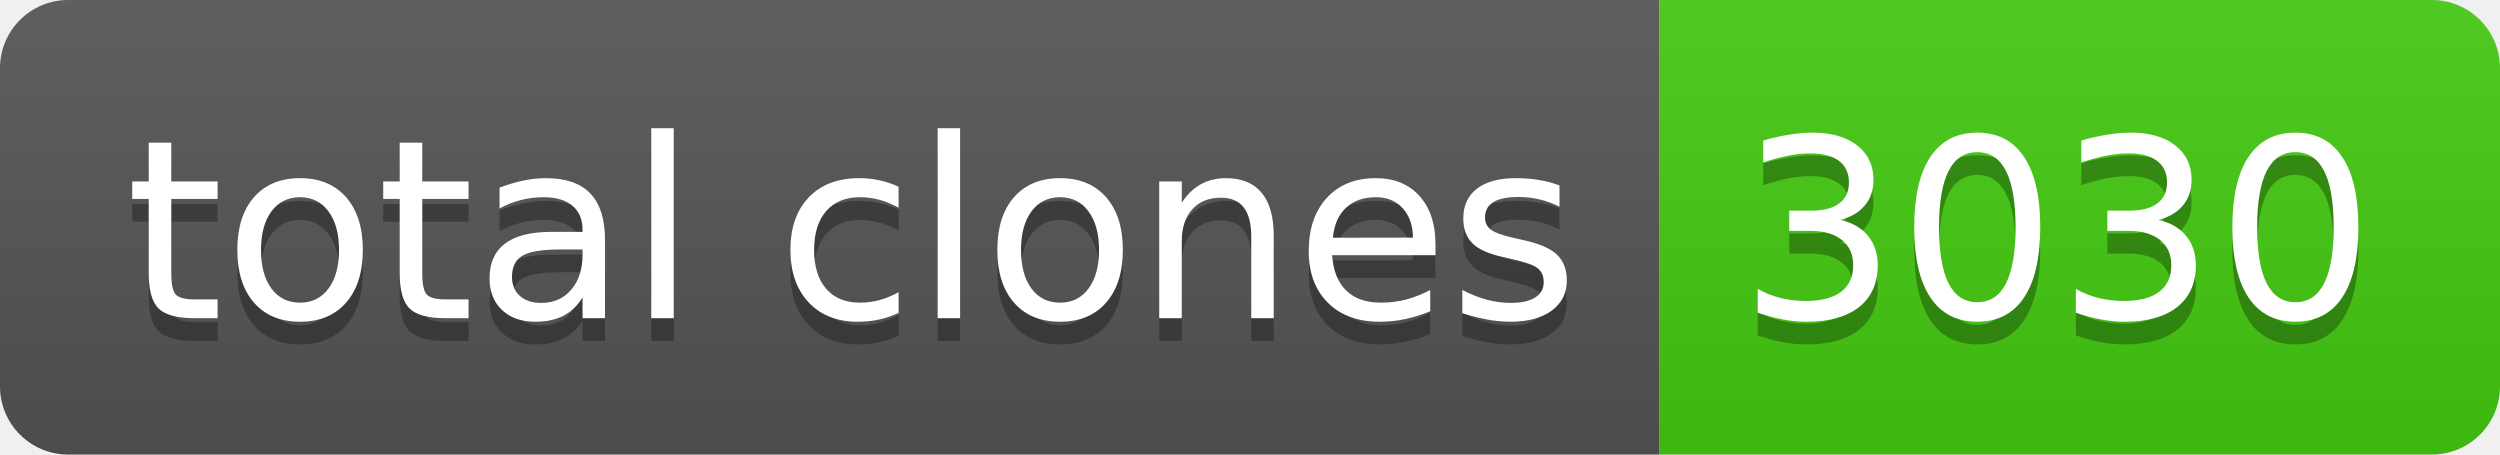
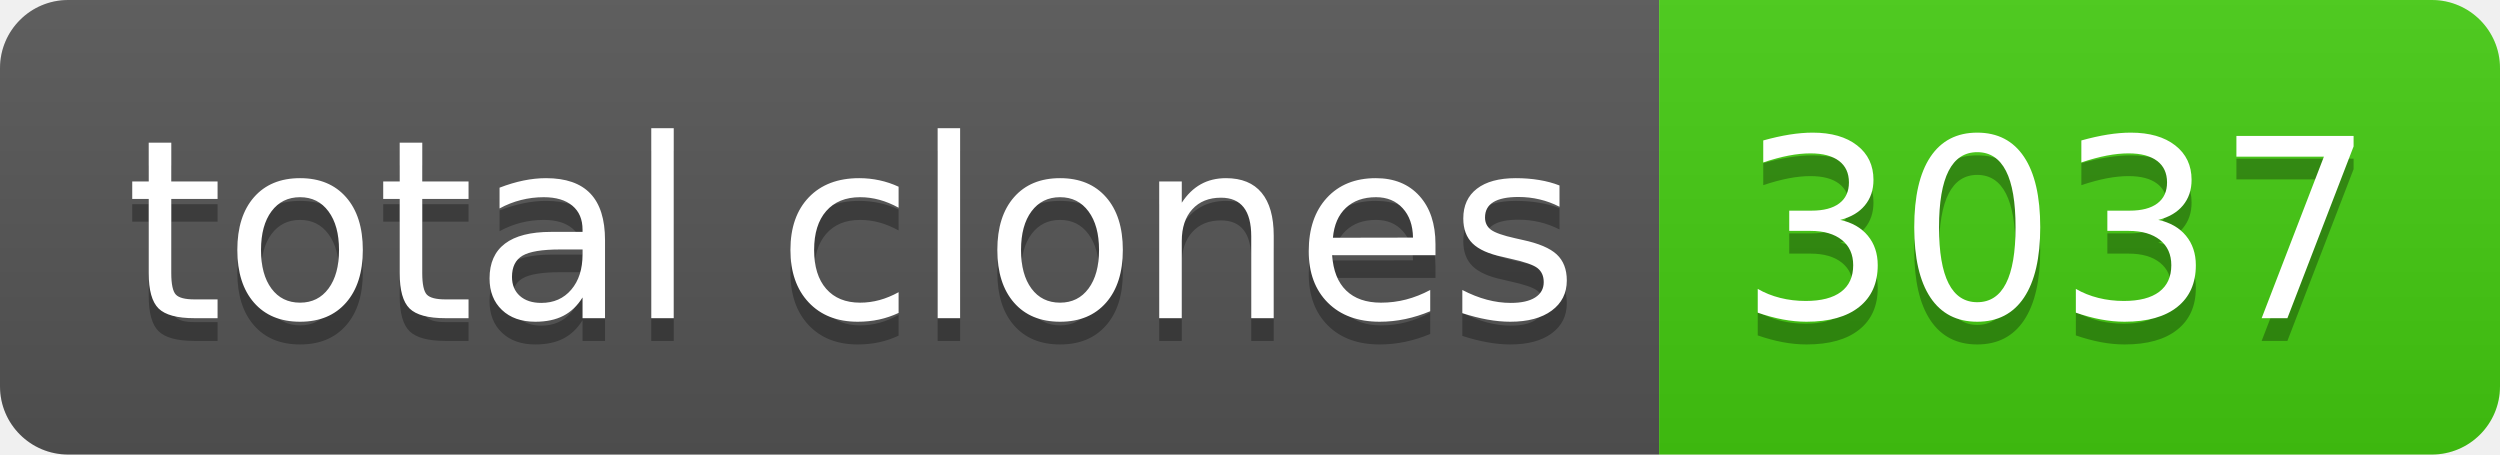
- <svg xmlns="http://www.w3.org/2000/svg" width="110" height="20" role="img" aria-label="total clones: 3030">
+ <svg xmlns="http://www.w3.org/2000/svg" width="110" height="20" role="img" aria-label="total clones: 3037">
  <linearGradient id="s" x2="0" y2="100%">
    <stop offset="0" stop-color="#bbb" stop-opacity=".1" />
    <stop offset="1" stop-opacity=".1" />
  </linearGradient>
  <clipPath id="r">
    <rect width="110" height="20" rx="3" fill="#fff" />
  </clipPath>
  <g clip-path="url(#r)">
    <rect width="73" height="20" fill="#555" />
    <rect x="73" width="37" height="20" fill="#4c1" />
    <rect width="110" height="20" fill="url(#s)" />
  </g>
  <g fill="#fff" text-anchor="middle" font-family="Verdana,Geneva,DejaVu Sans,sans-serif" text-rendering="geometricPrecision" font-size="110">
    <text aria-hidden="true" x="375" y="150" fill="#010101" fill-opacity=".3" transform="scale(.1)" textLength="630">total clones</text>
    <text x="375" y="140" transform="scale(.1)" fill="#fff" textLength="630">total clones</text>
-     <text aria-hidden="true" x="905" y="150" fill="#010101" fill-opacity=".3" transform="scale(.1)" textLength="270">3030</text>
-     <text x="905" y="140" transform="scale(.1)" fill="#fff" textLength="270">3030</text>
+     <text aria-hidden="true" x="905" y="150" fill="#010101" fill-opacity=".3" transform="scale(.1)" textLength="270">3037</text>
+     <text x="905" y="140" transform="scale(.1)" fill="#fff" textLength="270">3037</text>
  </g>
</svg>
